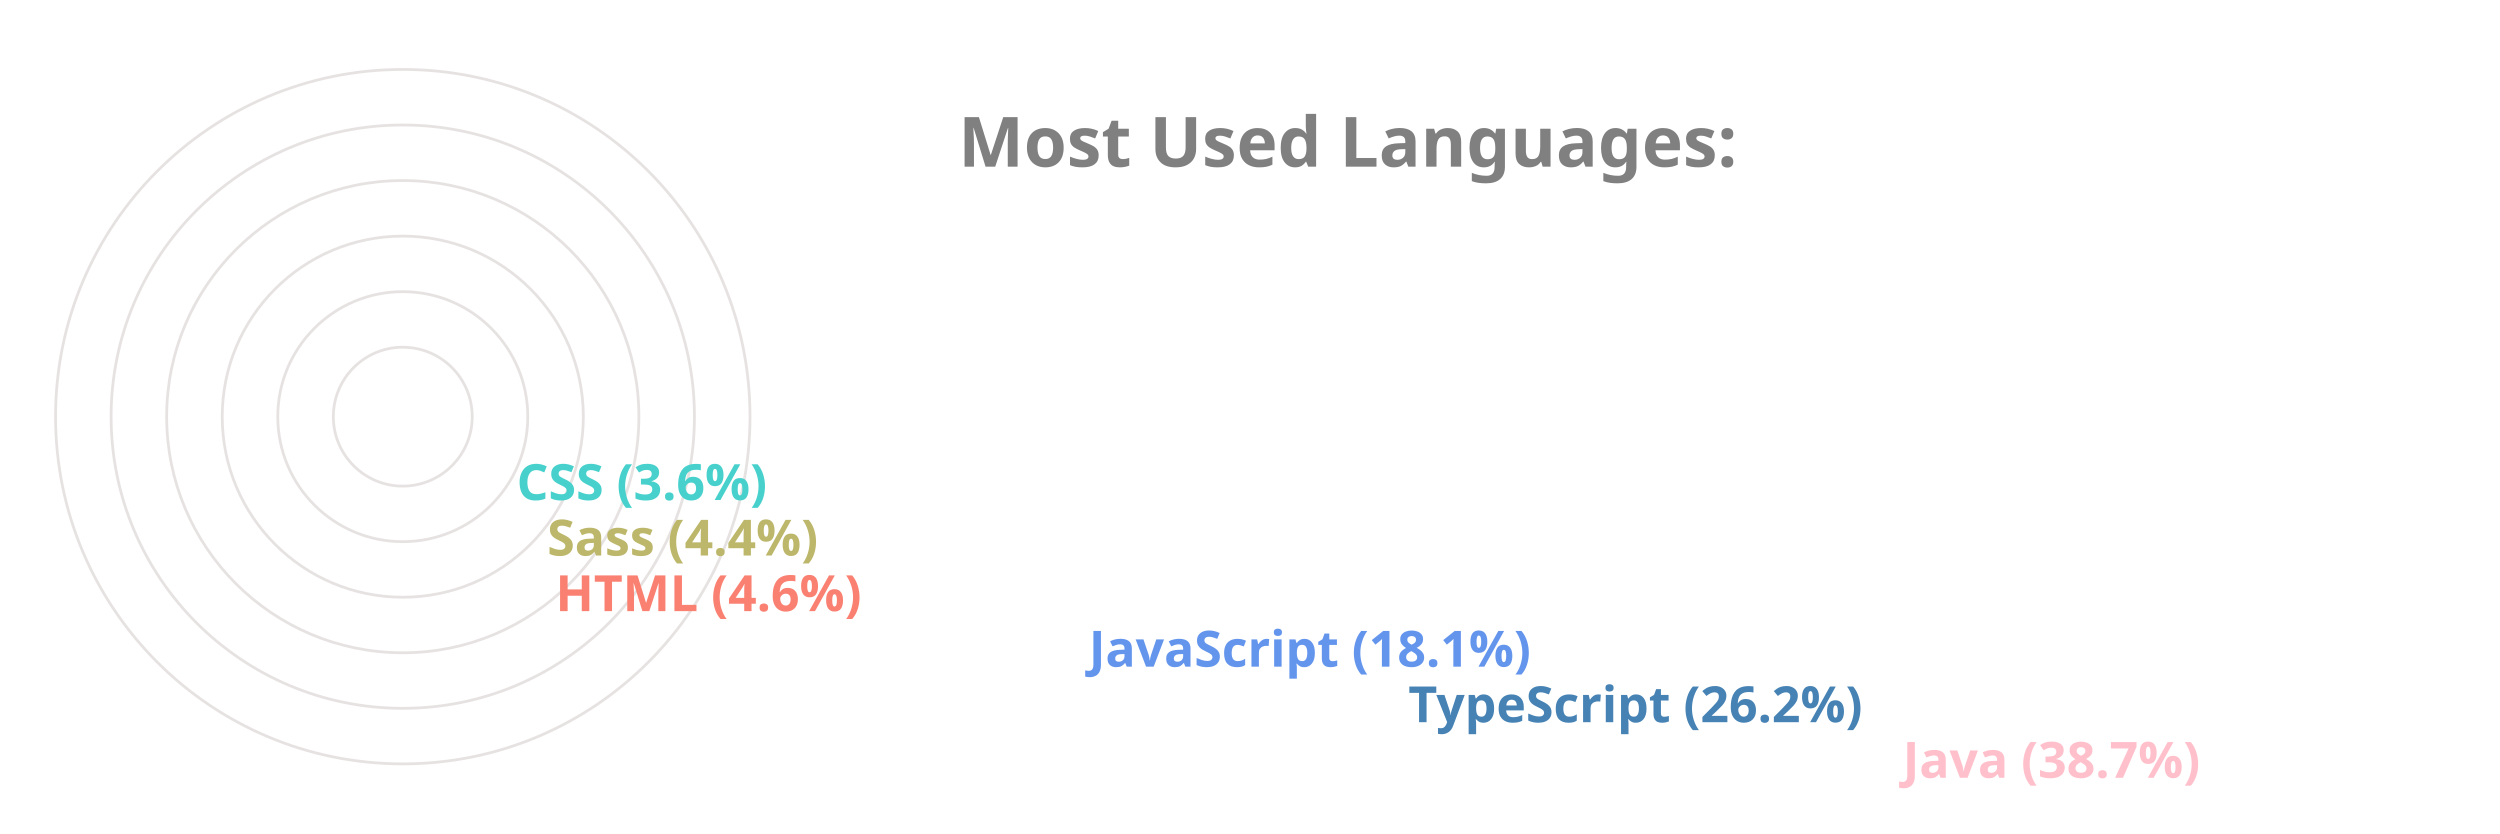
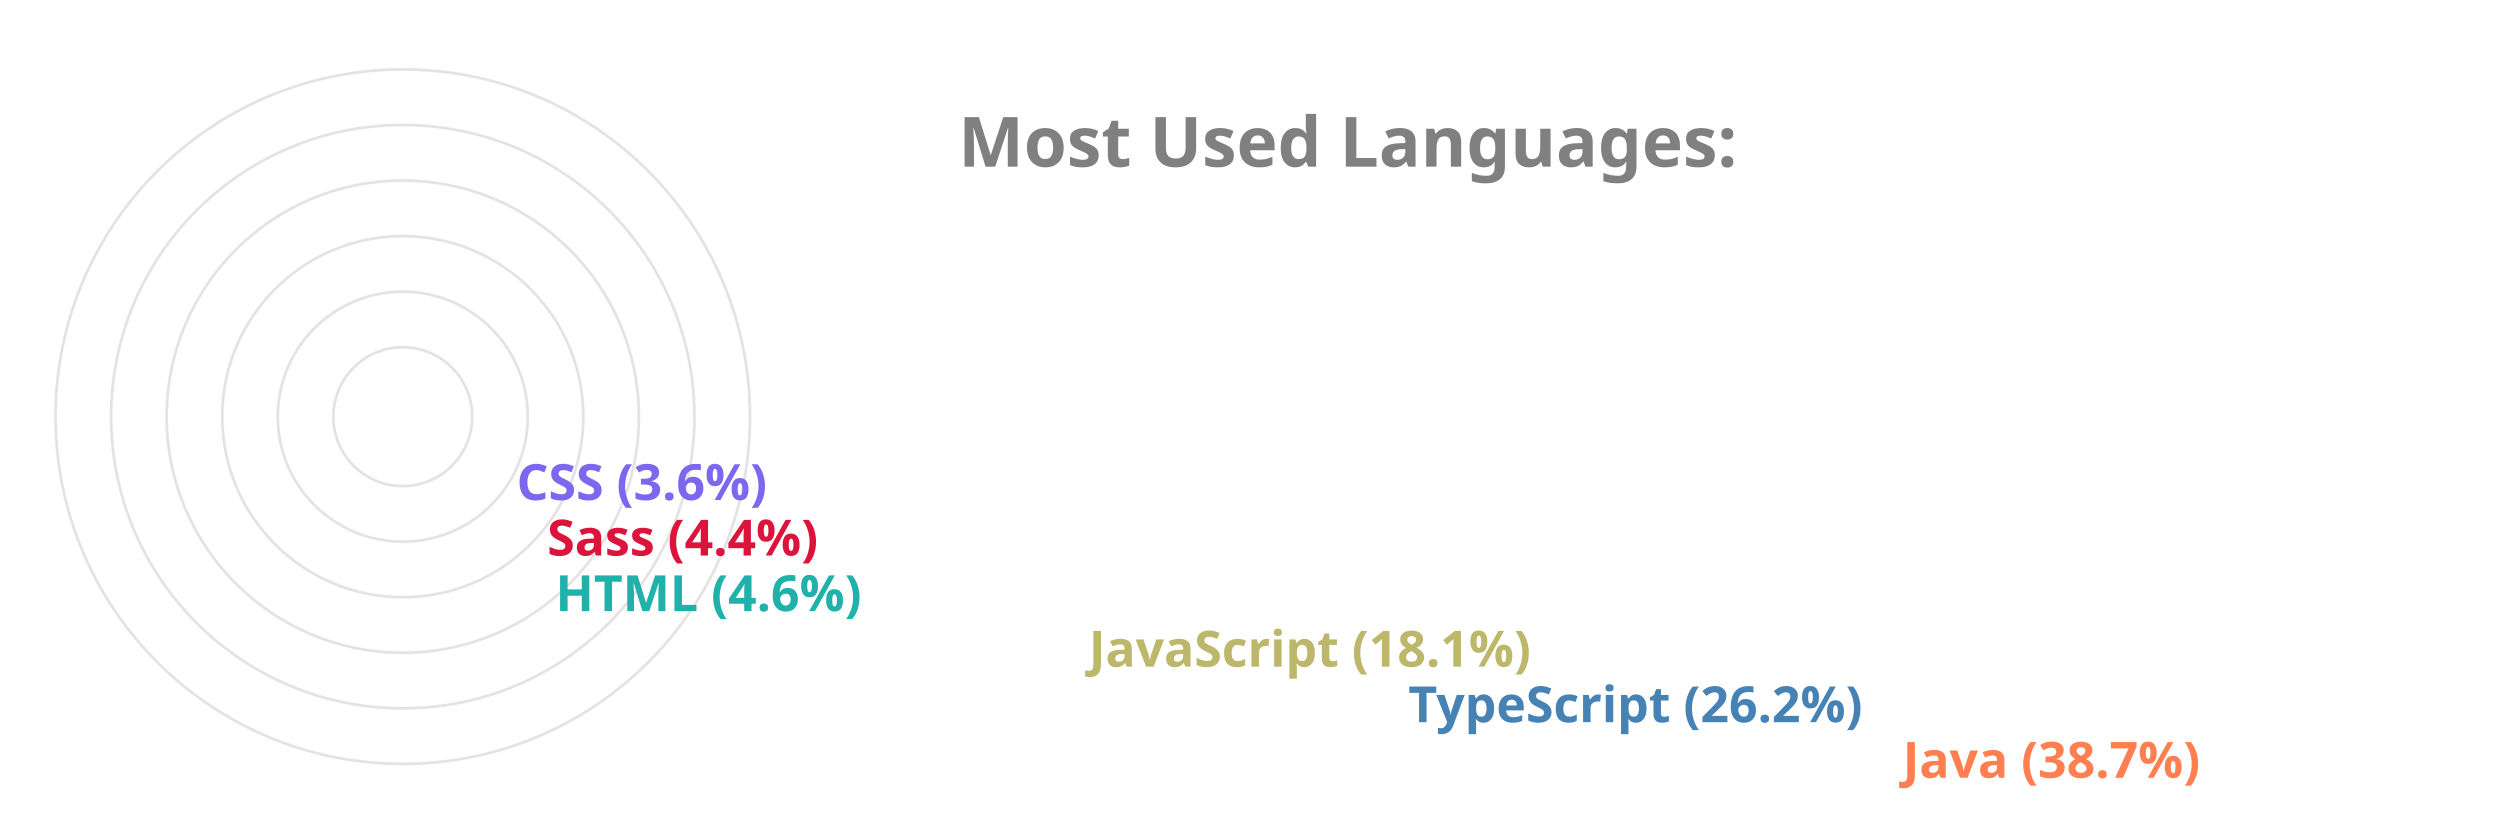
<svg xmlns="http://www.w3.org/2000/svg" viewBox="0 0 650 300" height="200px" width="600px">
  <style>
		.label {
			font: bold 25px sans-serif;
			color: #404040;
			-webkit-text-stroke: 1px white;
	  	}
		.name {
			font: bold 18px sans-serif;
			color: #404040;
	  	}

		.line {
			stroke-dasharray: 1000;
			stroke-dashoffset: 1000;
			animation: dash 3.5s ease-in-out forwards;	
			animation-iteration-count: infinite;
			animation-direction: alternate-reverse;
		}

		.path {
			stroke-dasharray: 1000;
			stroke-dashoffset: 1000;
			animation: dash 3.5s ease-in-out forwards;	
			animation-iteration-count: infinite;
			animation-direction: alternate-reverse;
		}
		  
		@keyframes dash {
			to {
				stroke-dashoffset: 0;
			}
		}

	</style>
  <g stroke="#E6E2E1" fill="none" stroke-width="1">
    <circle cx="20" cy="150" r="125" />
    <circle cx="20" cy="150" r="105" />
    <circle cx="20" cy="150" r="85" />
    <circle cx="20" cy="150" r="65" />
    <circle cx="20" cy="150" r="45" />
    <circle cx="20" cy="150" r="25" />
  </g>
  <g fill="none" stroke-width="20" class="line">
-     <line x2="550" y2="275" x1="20" y1="275" stroke="Pink" />
+     <line x2="550" y2="275" x1="20" y1="275" stroke="Coral" />
    <line x2="372" y2="255" x1="20" y1="255" stroke="SteelBlue" />
-     <line x2="257" y2="235" x1="20" y1="235" stroke="CornflowerBlue" />
-     <line x2="65" y2="215" x1="20" y1="215" stroke="Salmon" />
-     <line x2="62" y2="195" x1="20" y1="195" stroke="DarkKhaki" />
-     <line x2="51" y2="175" x1="20" y1="175" stroke="MediumTurquoise" />
+     <line x2="257" y2="235" x1="20" y1="235" stroke="DarkKhaki" />
+     <line x2="65" y2="215" x1="20" y1="215" stroke="LightSeaGreen" />
+     <line x2="62" y2="195" x1="20" y1="195" stroke="Crimson" />
+     <line x2="51" y2="175" x1="20" y1="175" stroke="MediumSlateBlue" />
  </g>
  <g fill="none" stroke-width="20" stroke-linecap="round" class="path">
-     <path d="M 20 275 A 125 125 45 0 1 -77 71" stroke="Pink" />
+     <path d="M 20 275 A 125 125 45 0 1 -77 71" stroke="Coral" />
    <path d="M 20 255 A 105 105 45 0 1 -74 103" stroke="SteelBlue" />
-     <path d="M 20 235 A 85 85 45 0 1 -60 123" stroke="CornflowerBlue" />
-     <path d="M 20 215 A 65 65 45 0 1 -44 144" stroke="Salmon" />
-     <path d="M 20 195 A 45 45 45 0 1 -24 146" stroke="DarkKhaki" />
-     <path d="M 20 175 A 25 25 45 0 1 -4 148" stroke="MediumTurquoise" />
+     <path d="M 20 235 A 85 85 45 0 1 -60 123" stroke="DarkKhaki" />
+     <path d="M 20 215 A 65 65 45 0 1 -44 144" stroke="LightSeaGreen" />
+     <path d="M 20 195 A 45 45 45 0 1 -24 146" stroke="Crimson" />
+     <path d="M 20 175 A 25 25 45 0 1 -4 148" stroke="MediumSlateBlue" />
  </g>
  <g class="name">
-     <text x="560" y="280" fill="Pink">Java (38.7%)</text>
+     <text x="560" y="280" fill="Coral">Java (38.7%)</text>
    <text x="382" y="260" fill="SteelBlue">TypeScript (26.2%)</text>
-     <text x="267" y="240" fill="CornflowerBlue">JavaScript (18.1%)</text>
-     <text x="75" y="220" fill="Salmon">HTML (4.6%)</text>
-     <text x="72" y="200" fill="DarkKhaki">Sass (4.4%)</text>
-     <text x="61" y="180" fill="MediumTurquoise">CSS (3.6%)</text>
+     <text x="267" y="240" fill="DarkKhaki">JavaScript (18.1%)</text>
+     <text x="75" y="220" fill="LightSeaGreen">HTML (4.6%)</text>
+     <text x="72" y="200" fill="Crimson">Sass (4.4%)</text>
+     <text x="61" y="180" fill="MediumSlateBlue">CSS (3.6%)</text>
  </g>
  <g class="label">
    <text x="220" y="60" fill="grey">Most Used Languages:</text>
  </g>
</svg>
